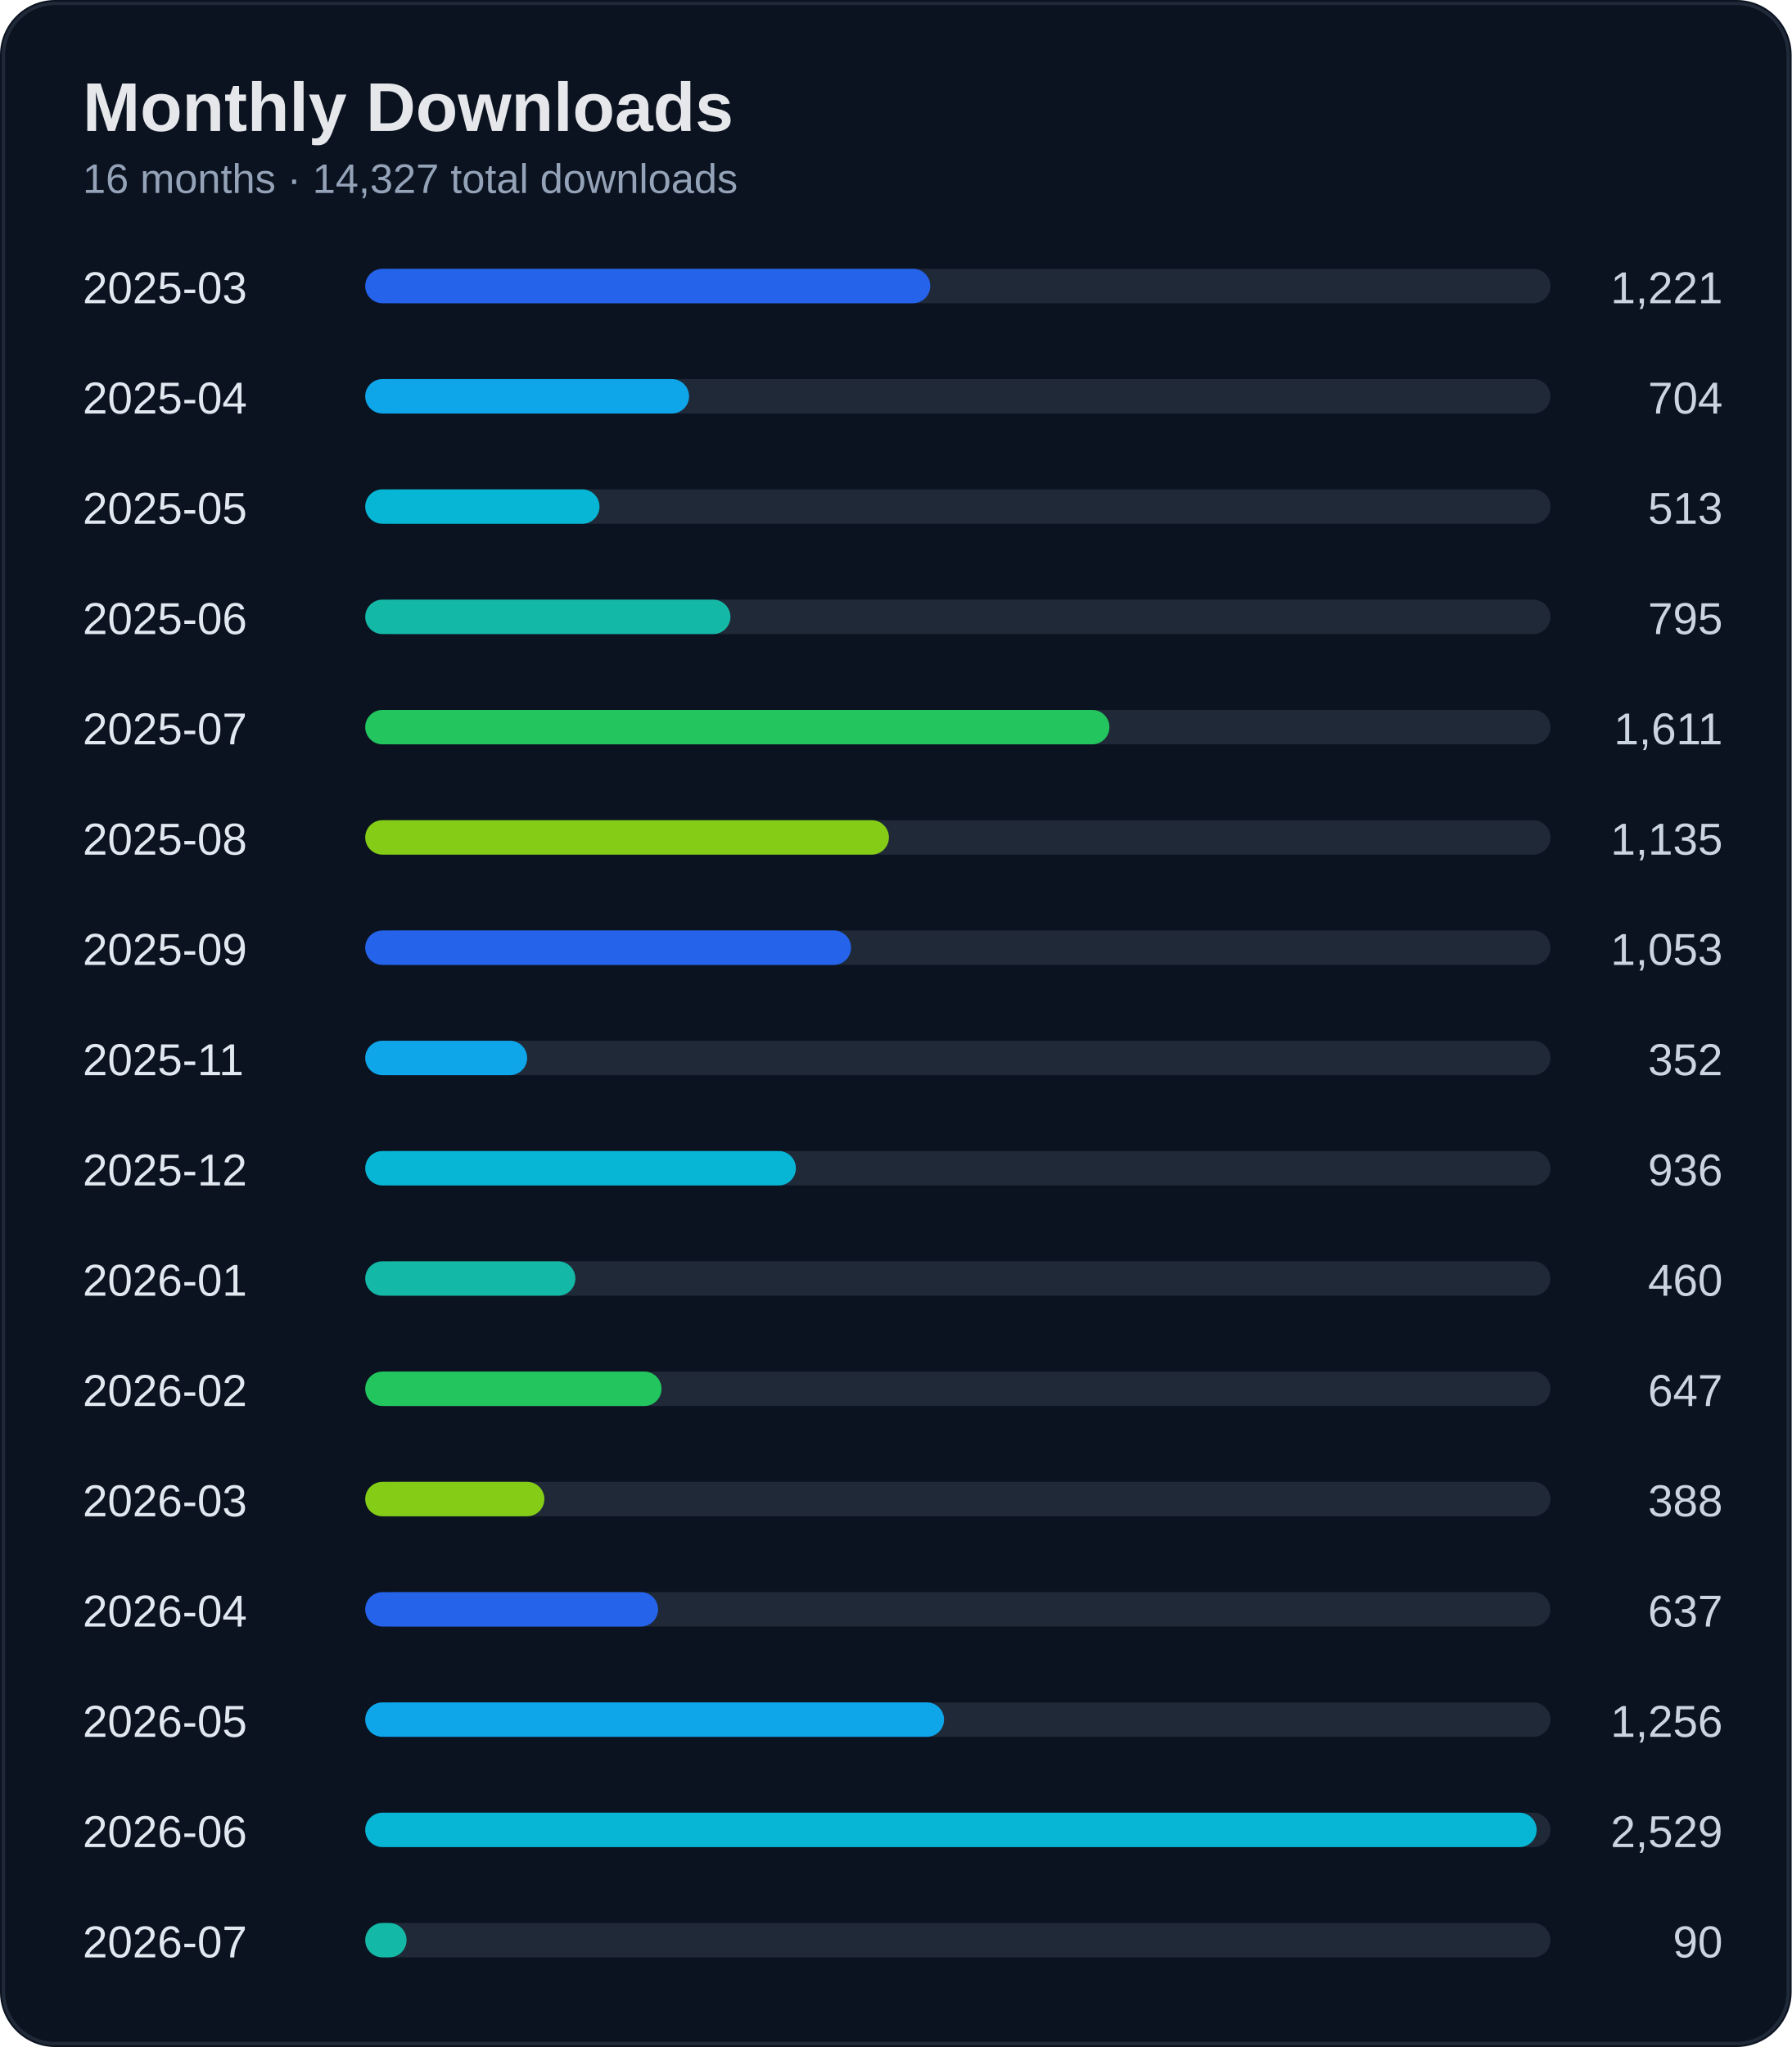
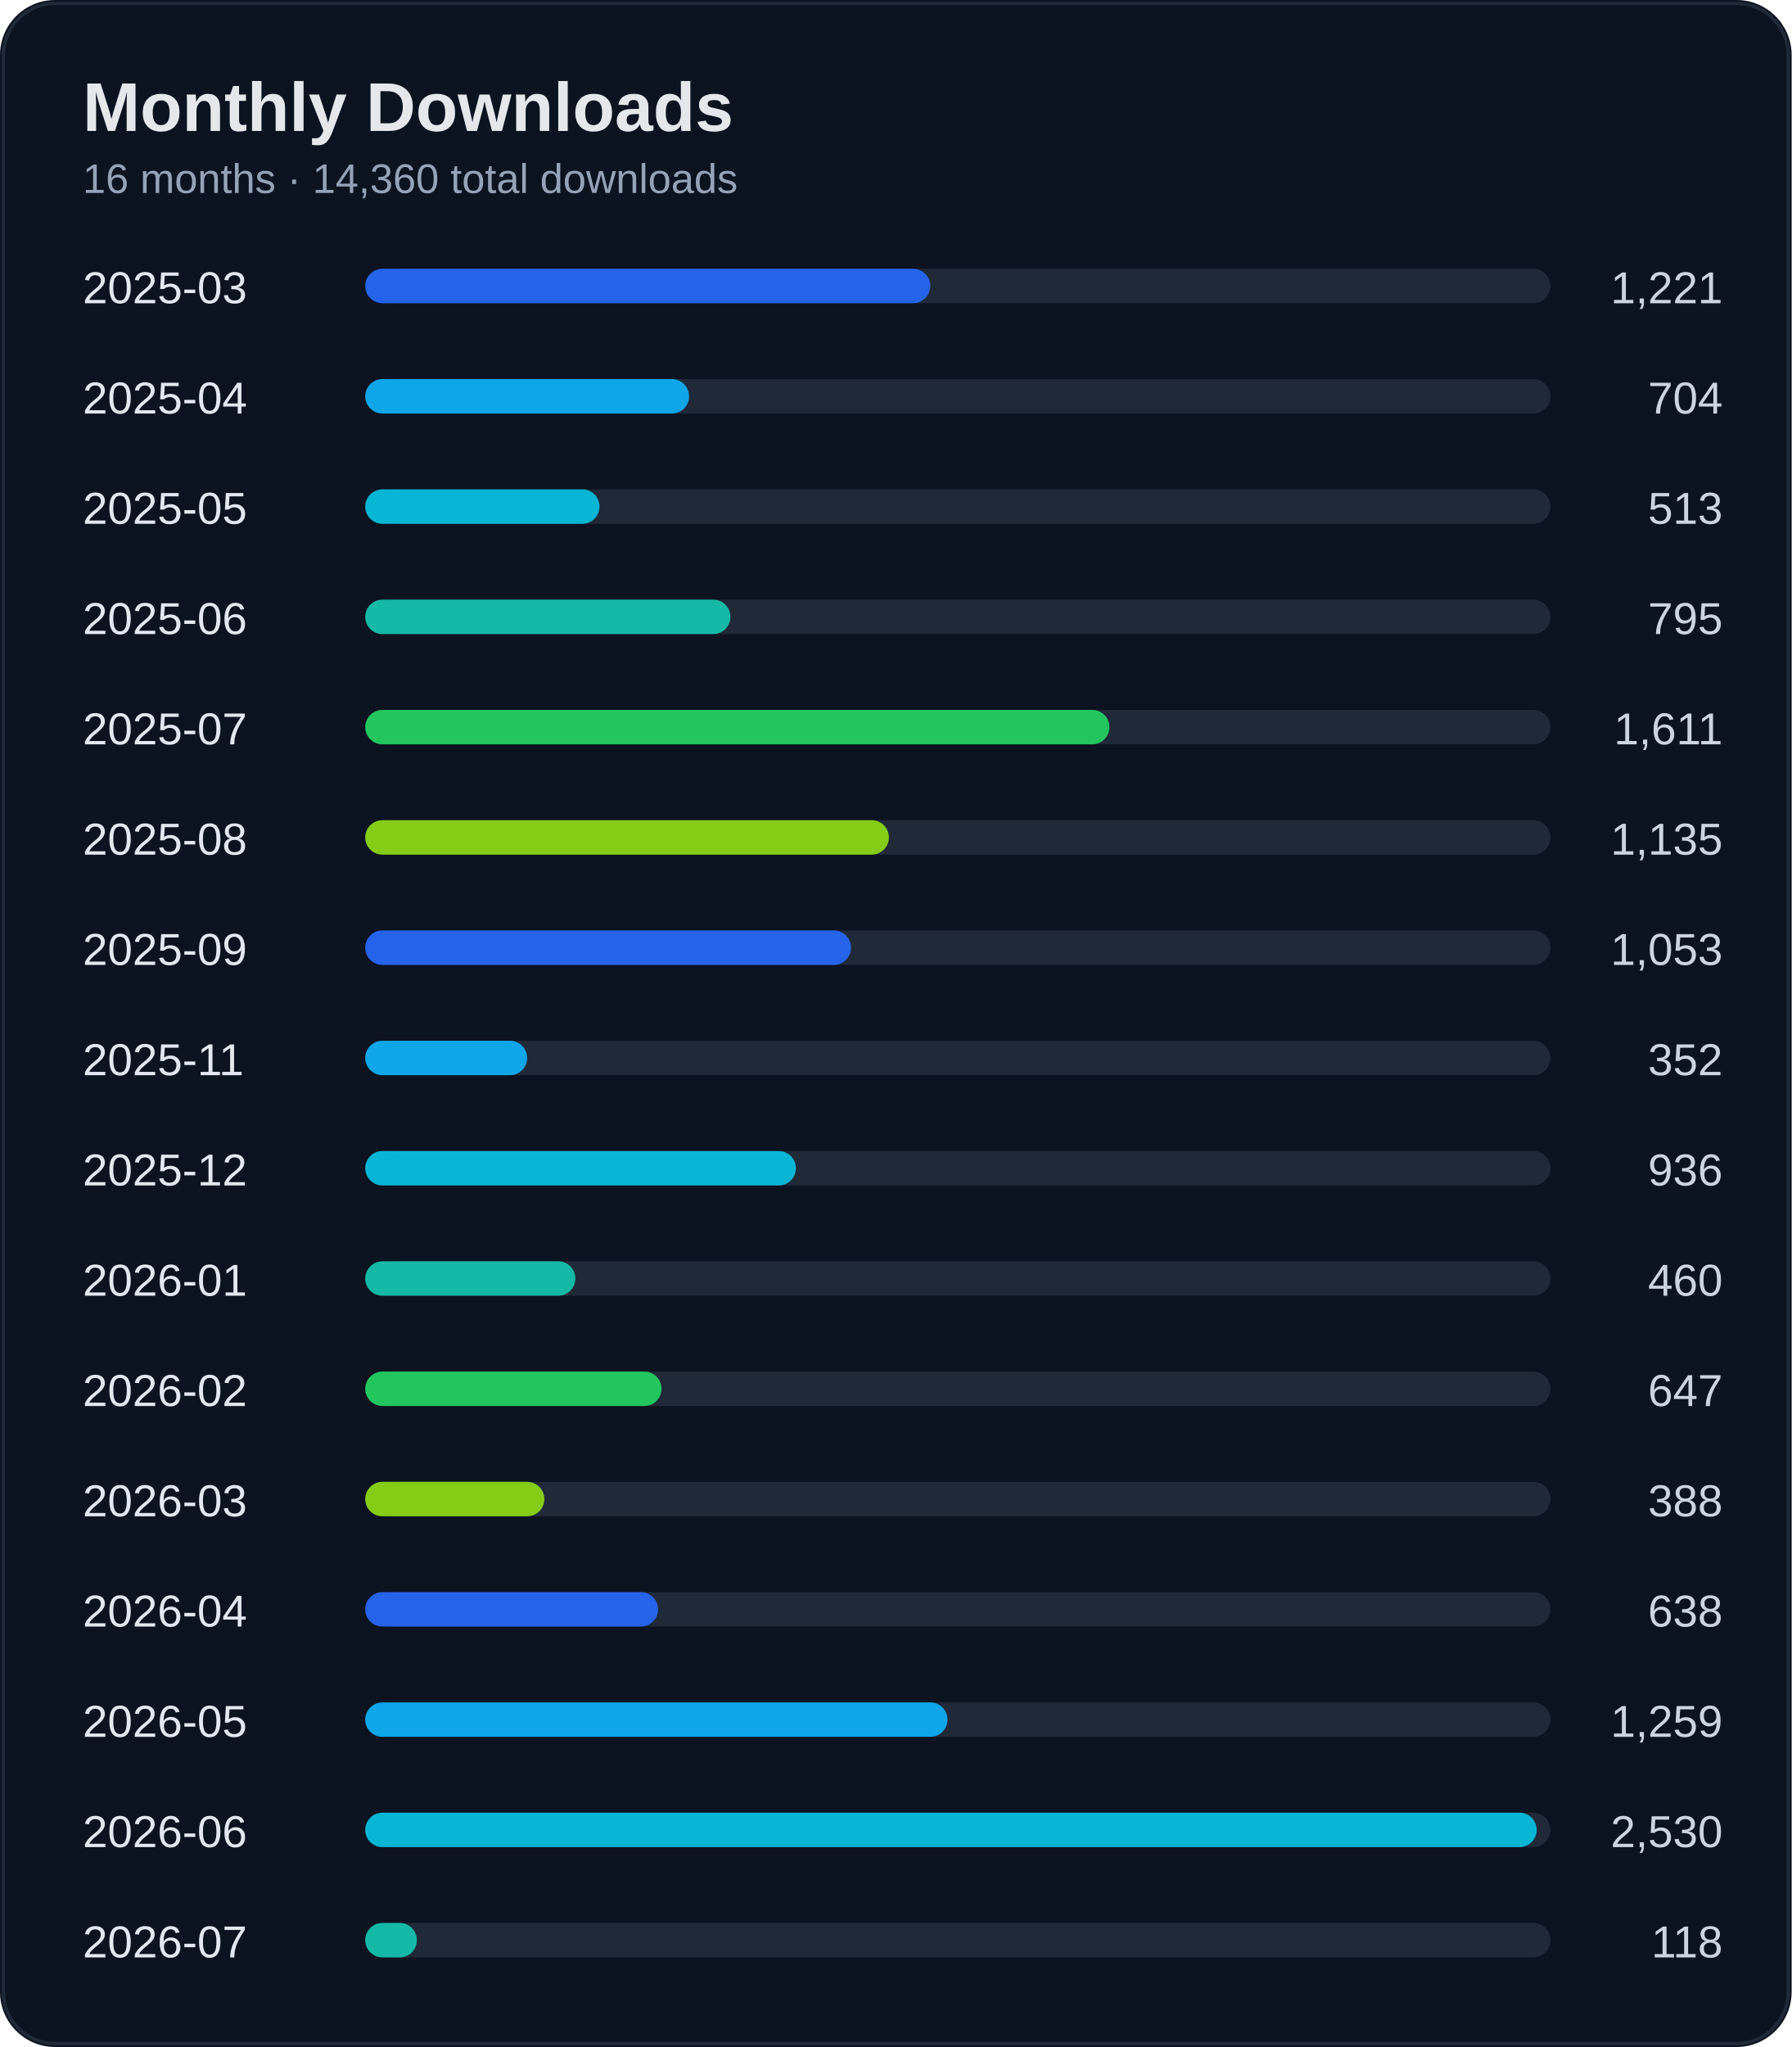
<svg xmlns="http://www.w3.org/2000/svg" width="520" height="594" viewBox="0 0 520 594">
  <rect width="100%" height="100%" rx="16" fill="#0b1220" />
  <rect x="1" y="1" width="518" height="592" rx="15" fill="none" stroke="#1f2937" />
  <text x="24" y="38" fill="#e5e7eb" font-size="20" font-weight="700" font-family="Segoe UI, Arial">Monthly Downloads</text>
-   <text x="24" y="56" fill="#94a3b8" font-size="12" font-family="Segoe UI, Arial">16 months · 14,327 total downloads</text>
+   <text x="24" y="56" fill="#94a3b8" font-size="12" font-family="Segoe UI, Arial">16 months · 14,360 total downloads</text>
  <text x="24" y="88" fill="#e2e8f0" font-size="13" font-family="Segoe UI, Arial">2025-03</text>
  <text x="500" y="88" fill="#cbd5e1" font-size="13" text-anchor="end" font-family="Segoe UI, Arial">1,221</text>
  <rect x="110" y="78" width="340" height="10" rx="5" fill="#1f2937" />
  <rect x="106" y="78" width="164" height="10" rx="5" fill="#2563eb" />
  <text x="24" y="120" fill="#e2e8f0" font-size="13" font-family="Segoe UI, Arial">2025-04</text>
  <text x="500" y="120" fill="#cbd5e1" font-size="13" text-anchor="end" font-family="Segoe UI, Arial">704</text>
  <rect x="110" y="110" width="340" height="10" rx="5" fill="#1f2937" />
  <rect x="106" y="110" width="94" height="10" rx="5" fill="#0ea5e9" />
  <text x="24" y="152" fill="#e2e8f0" font-size="13" font-family="Segoe UI, Arial">2025-05</text>
  <text x="500" y="152" fill="#cbd5e1" font-size="13" text-anchor="end" font-family="Segoe UI, Arial">513</text>
  <rect x="110" y="142" width="340" height="10" rx="5" fill="#1f2937" />
  <rect x="106" y="142" width="68" height="10" rx="5" fill="#06b6d4" />
  <text x="24" y="184" fill="#e2e8f0" font-size="13" font-family="Segoe UI, Arial">2025-06</text>
  <text x="500" y="184" fill="#cbd5e1" font-size="13" text-anchor="end" font-family="Segoe UI, Arial">795</text>
  <rect x="110" y="174" width="340" height="10" rx="5" fill="#1f2937" />
  <rect x="106" y="174" width="106" height="10" rx="5" fill="#14b8a6" />
  <text x="24" y="216" fill="#e2e8f0" font-size="13" font-family="Segoe UI, Arial">2025-07</text>
  <text x="500" y="216" fill="#cbd5e1" font-size="13" text-anchor="end" font-family="Segoe UI, Arial">1,611</text>
  <rect x="110" y="206" width="340" height="10" rx="5" fill="#1f2937" />
  <rect x="106" y="206" width="216" height="10" rx="5" fill="#22c55e" />
  <text x="24" y="248" fill="#e2e8f0" font-size="13" font-family="Segoe UI, Arial">2025-08</text>
  <text x="500" y="248" fill="#cbd5e1" font-size="13" text-anchor="end" font-family="Segoe UI, Arial">1,135</text>
  <rect x="110" y="238" width="340" height="10" rx="5" fill="#1f2937" />
  <rect x="106" y="238" width="152" height="10" rx="5" fill="#84cc16" />
  <text x="24" y="280" fill="#e2e8f0" font-size="13" font-family="Segoe UI, Arial">2025-09</text>
  <text x="500" y="280" fill="#cbd5e1" font-size="13" text-anchor="end" font-family="Segoe UI, Arial">1,053</text>
  <rect x="110" y="270" width="340" height="10" rx="5" fill="#1f2937" />
  <rect x="106" y="270" width="141" height="10" rx="5" fill="#2563eb" />
  <text x="24" y="312" fill="#e2e8f0" font-size="13" font-family="Segoe UI, Arial">2025-11</text>
  <text x="500" y="312" fill="#cbd5e1" font-size="13" text-anchor="end" font-family="Segoe UI, Arial">352</text>
  <rect x="110" y="302" width="340" height="10" rx="5" fill="#1f2937" />
  <rect x="106" y="302" width="47" height="10" rx="5" fill="#0ea5e9" />
  <text x="24" y="344" fill="#e2e8f0" font-size="13" font-family="Segoe UI, Arial">2025-12</text>
  <text x="500" y="344" fill="#cbd5e1" font-size="13" text-anchor="end" font-family="Segoe UI, Arial">936</text>
  <rect x="110" y="334" width="340" height="10" rx="5" fill="#1f2937" />
  <rect x="106" y="334" width="125" height="10" rx="5" fill="#06b6d4" />
  <text x="24" y="376" fill="#e2e8f0" font-size="13" font-family="Segoe UI, Arial">2026-01</text>
  <text x="500" y="376" fill="#cbd5e1" font-size="13" text-anchor="end" font-family="Segoe UI, Arial">460</text>
  <rect x="110" y="366" width="340" height="10" rx="5" fill="#1f2937" />
  <rect x="106" y="366" width="61" height="10" rx="5" fill="#14b8a6" />
  <text x="24" y="408" fill="#e2e8f0" font-size="13" font-family="Segoe UI, Arial">2026-02</text>
  <text x="500" y="408" fill="#cbd5e1" font-size="13" text-anchor="end" font-family="Segoe UI, Arial">647</text>
  <rect x="110" y="398" width="340" height="10" rx="5" fill="#1f2937" />
  <rect x="106" y="398" width="86" height="10" rx="5" fill="#22c55e" />
  <text x="24" y="440" fill="#e2e8f0" font-size="13" font-family="Segoe UI, Arial">2026-03</text>
  <text x="500" y="440" fill="#cbd5e1" font-size="13" text-anchor="end" font-family="Segoe UI, Arial">388</text>
  <rect x="110" y="430" width="340" height="10" rx="5" fill="#1f2937" />
  <rect x="106" y="430" width="52" height="10" rx="5" fill="#84cc16" />
  <text x="24" y="472" fill="#e2e8f0" font-size="13" font-family="Segoe UI, Arial">2026-04</text>
-   <text x="500" y="472" fill="#cbd5e1" font-size="13" text-anchor="end" font-family="Segoe UI, Arial">637</text>
+   <text x="500" y="472" fill="#cbd5e1" font-size="13" text-anchor="end" font-family="Segoe UI, Arial">638</text>
  <rect x="110" y="462" width="340" height="10" rx="5" fill="#1f2937" />
  <rect x="106" y="462" width="85" height="10" rx="5" fill="#2563eb" />
  <text x="24" y="504" fill="#e2e8f0" font-size="13" font-family="Segoe UI, Arial">2026-05</text>
-   <text x="500" y="504" fill="#cbd5e1" font-size="13" text-anchor="end" font-family="Segoe UI, Arial">1,256</text>
+   <text x="500" y="504" fill="#cbd5e1" font-size="13" text-anchor="end" font-family="Segoe UI, Arial">1,259</text>
  <rect x="110" y="494" width="340" height="10" rx="5" fill="#1f2937" />
-   <rect x="106" y="494" width="168" height="10" rx="5" fill="#0ea5e9" />
+   <rect x="106" y="494" width="169" height="10" rx="5" fill="#0ea5e9" />
  <text x="24" y="536" fill="#e2e8f0" font-size="13" font-family="Segoe UI, Arial">2026-06</text>
-   <text x="500" y="536" fill="#cbd5e1" font-size="13" text-anchor="end" font-family="Segoe UI, Arial">2,529</text>
+   <text x="500" y="536" fill="#cbd5e1" font-size="13" text-anchor="end" font-family="Segoe UI, Arial">2,530</text>
  <rect x="110" y="526" width="340" height="10" rx="5" fill="#1f2937" />
  <rect x="106" y="526" width="340" height="10" rx="5" fill="#06b6d4" />
  <text x="24" y="568" fill="#e2e8f0" font-size="13" font-family="Segoe UI, Arial">2026-07</text>
-   <text x="500" y="568" fill="#cbd5e1" font-size="13" text-anchor="end" font-family="Segoe UI, Arial">90</text>
+   <text x="500" y="568" fill="#cbd5e1" font-size="13" text-anchor="end" font-family="Segoe UI, Arial">118</text>
  <rect x="110" y="558" width="340" height="10" rx="5" fill="#1f2937" />
-   <rect x="106" y="558" width="12" height="10" rx="5" fill="#14b8a6" />
+   <rect x="106" y="558" width="15" height="10" rx="5" fill="#14b8a6" />
</svg>
